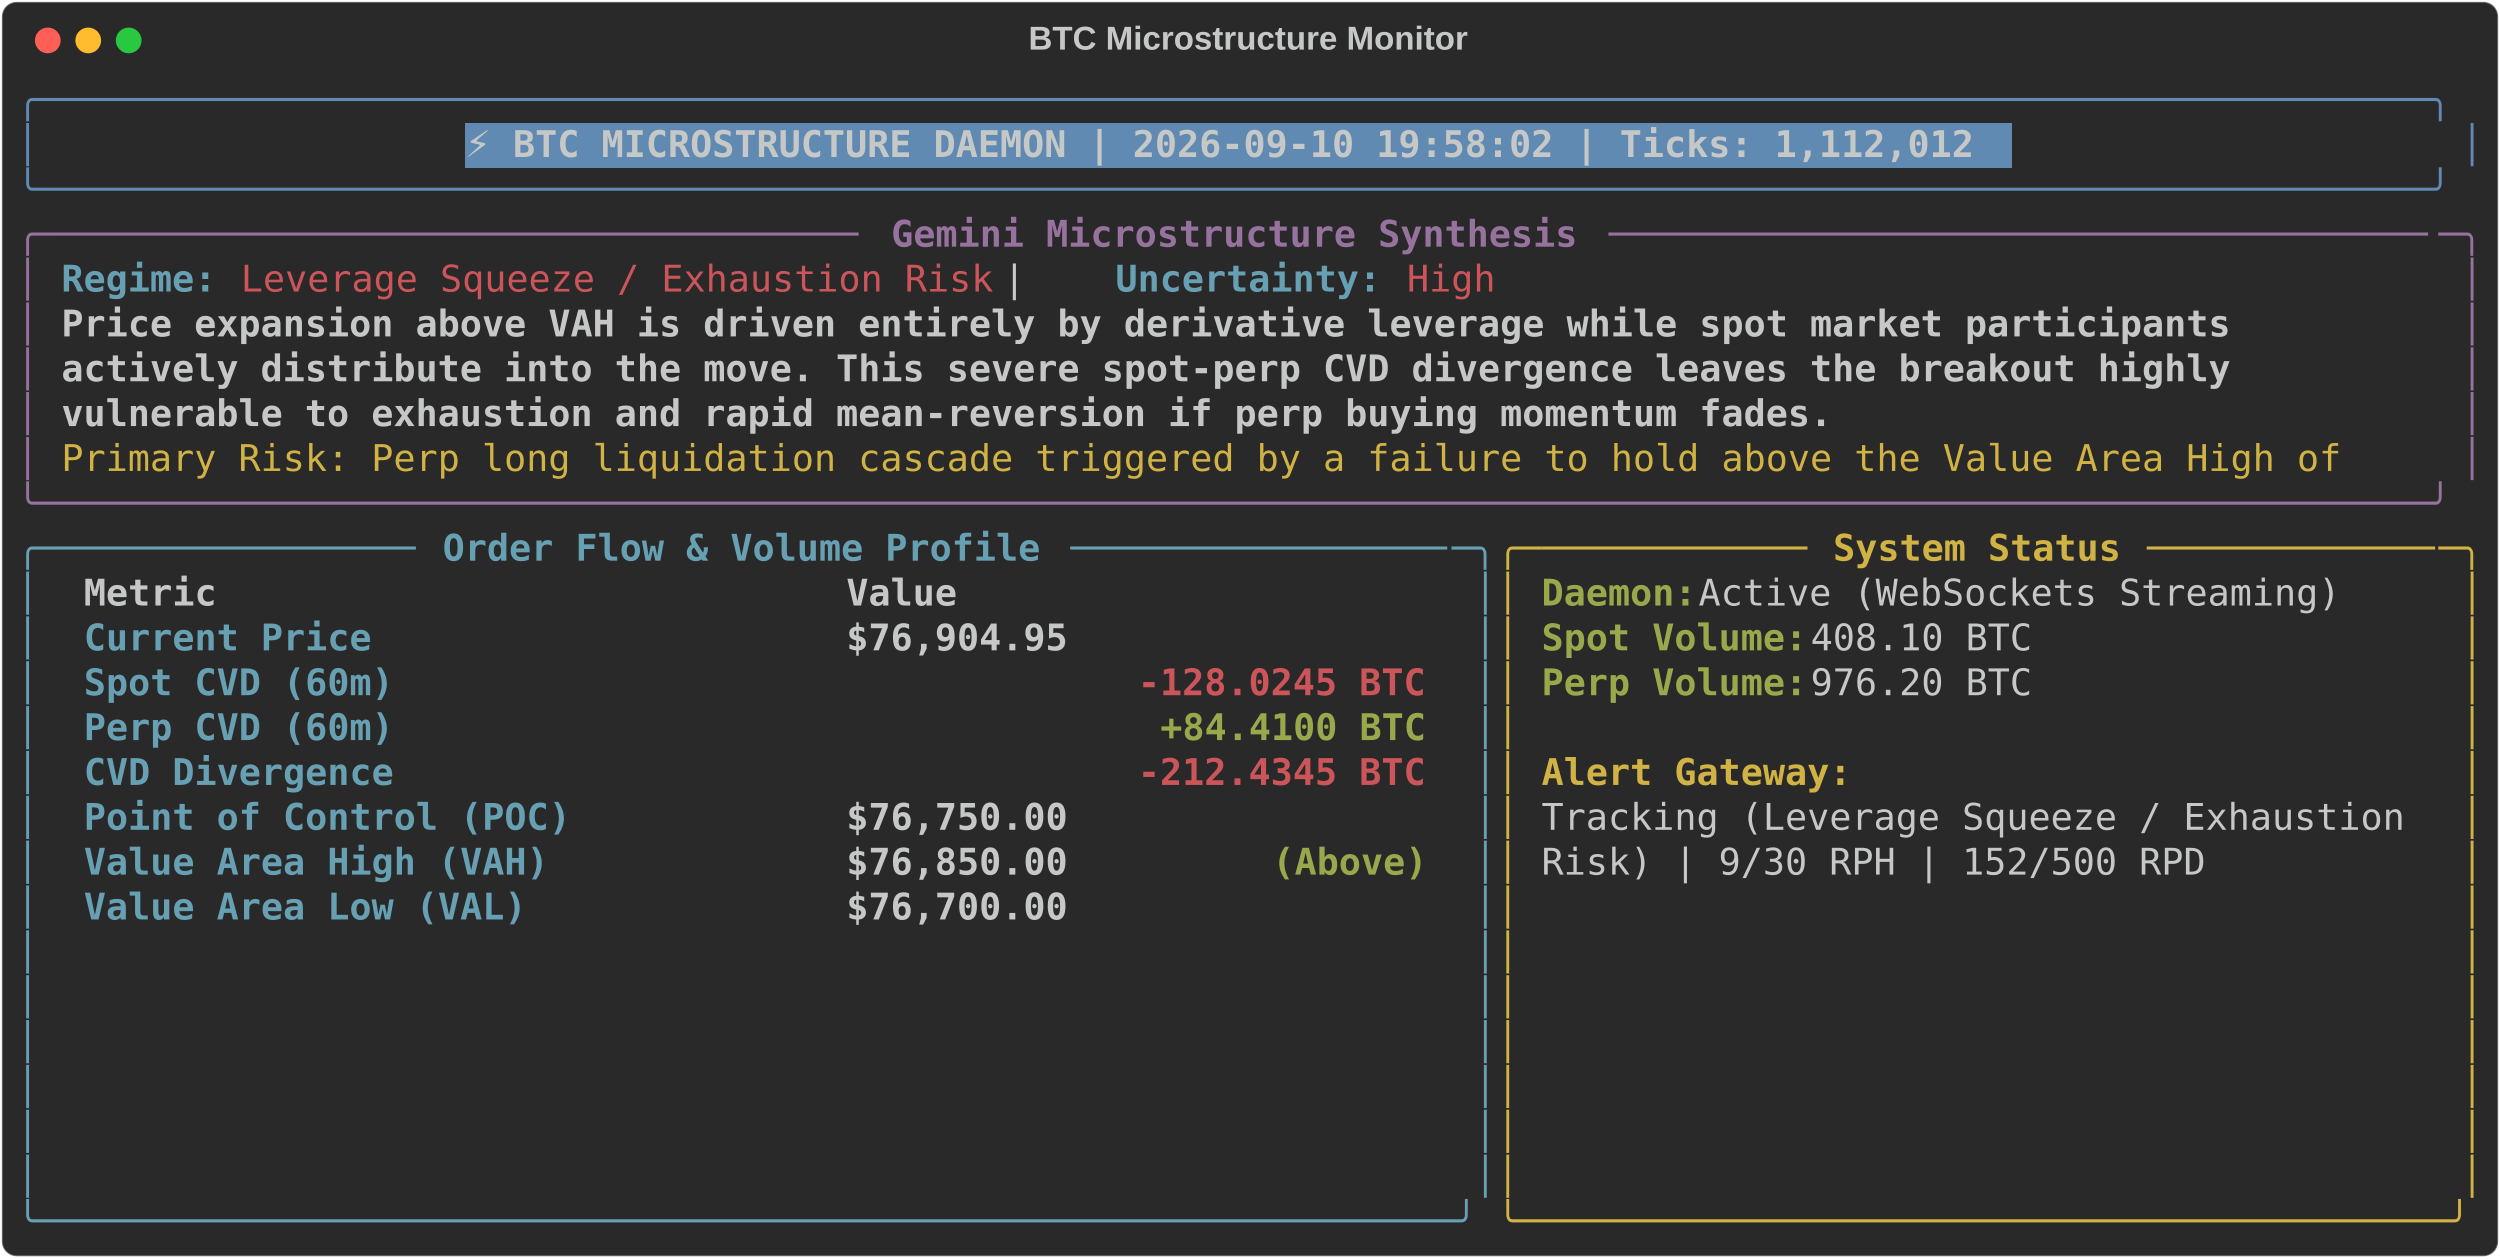
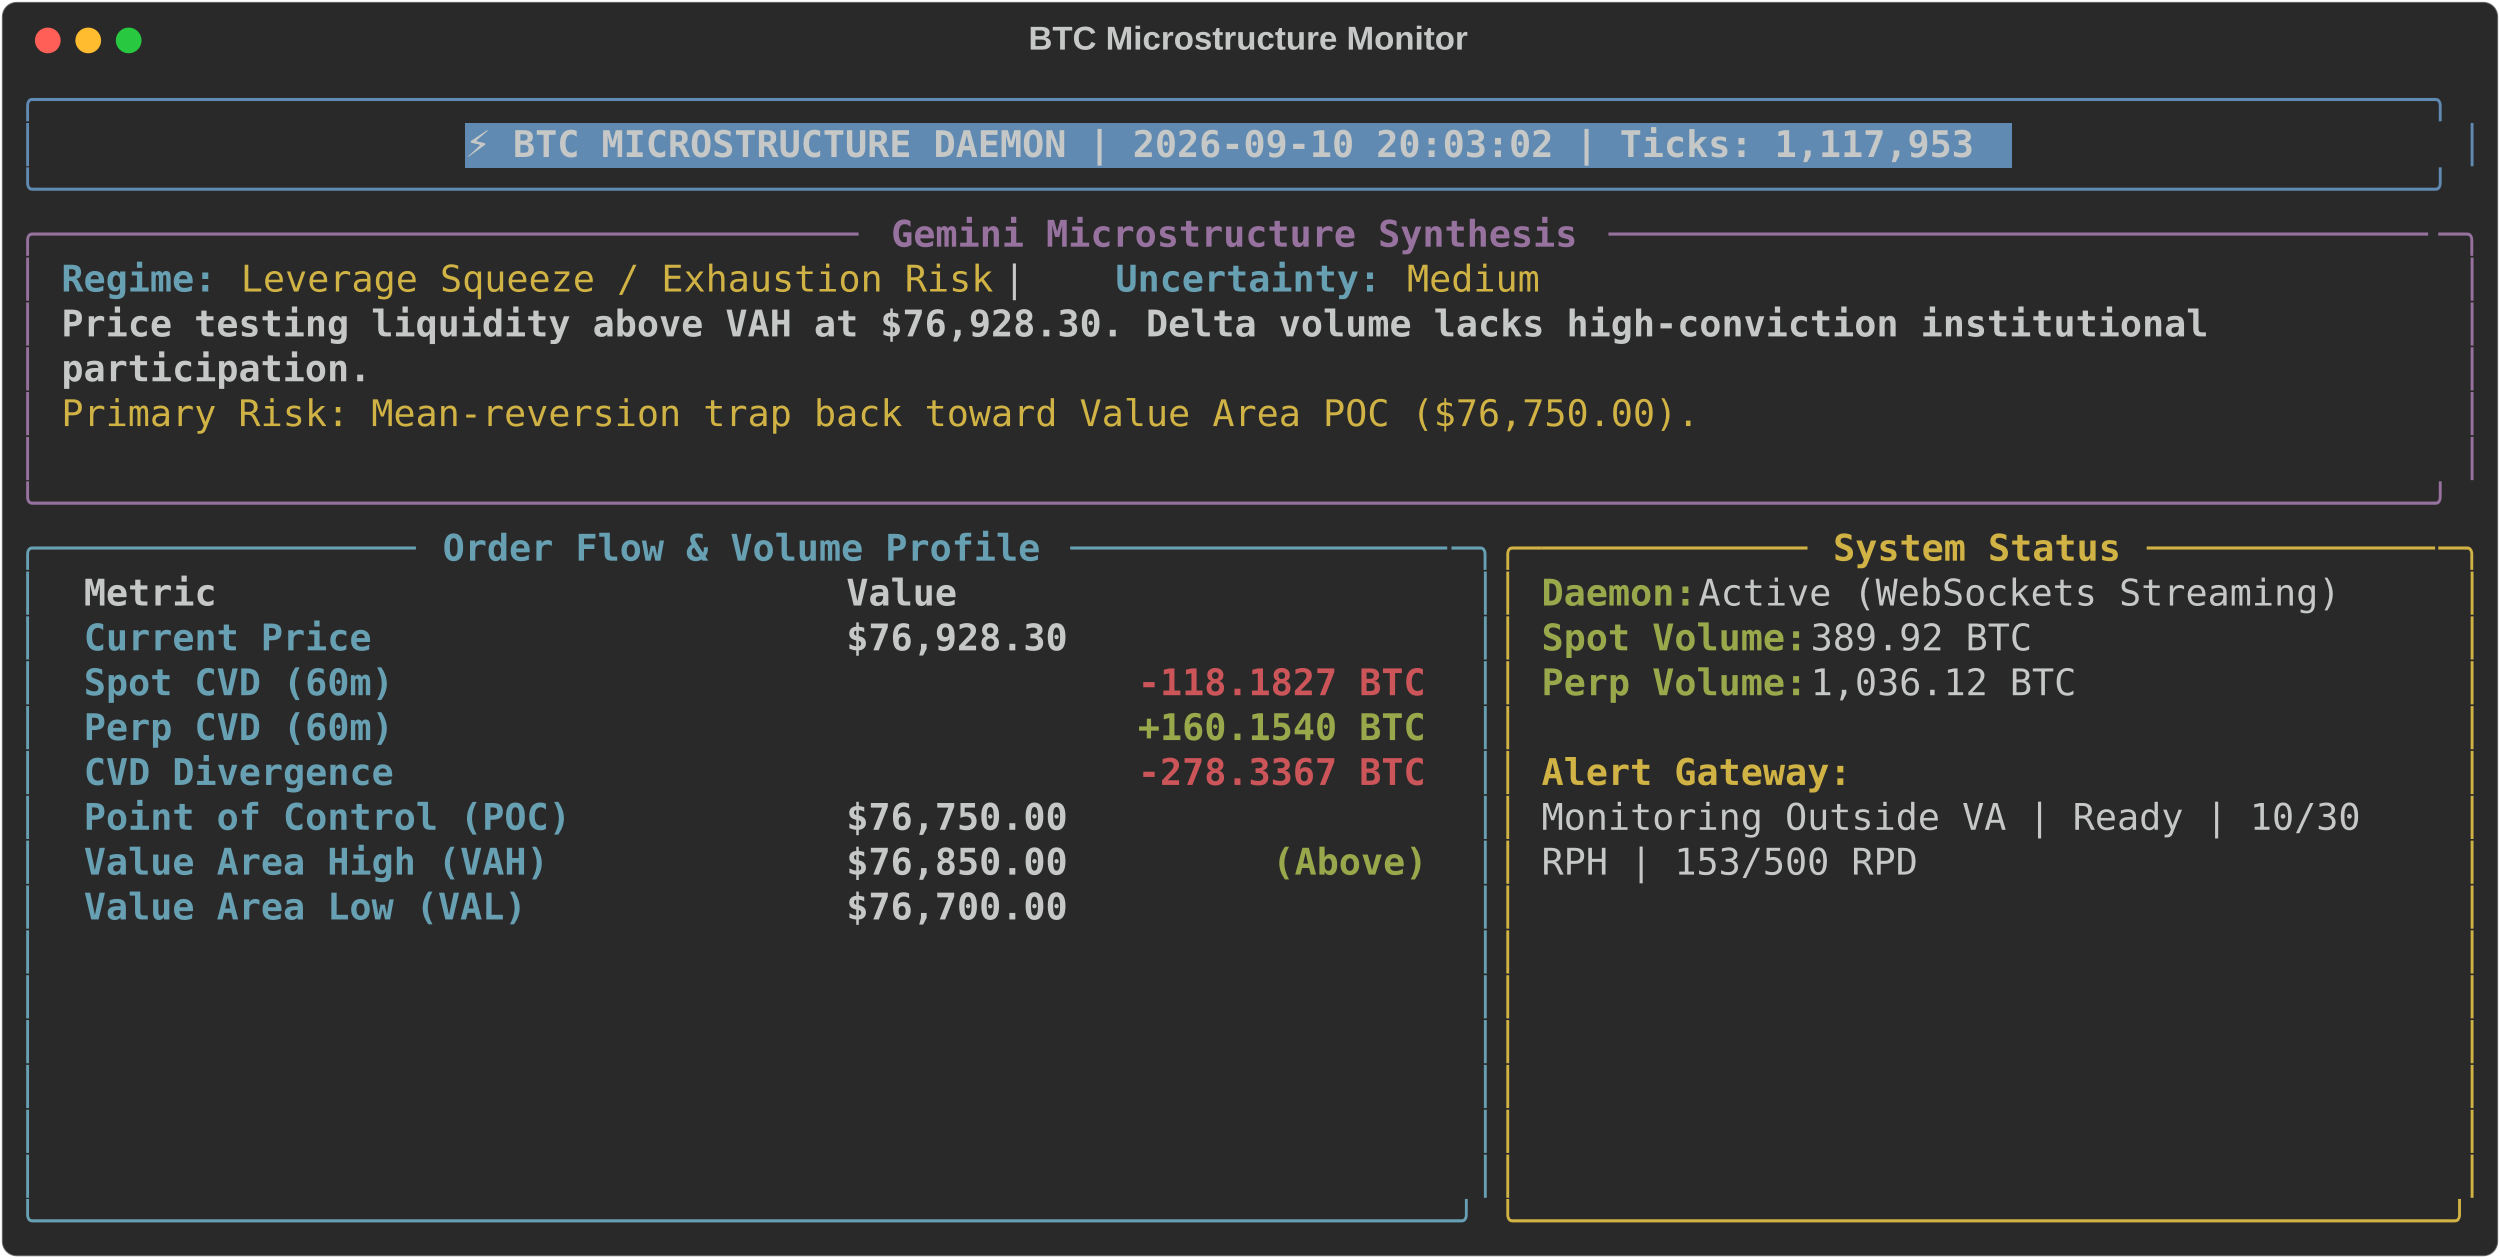
<svg xmlns="http://www.w3.org/2000/svg" class="rich-terminal" viewBox="0 0 1360 684.4">
  <style>

    @font-face {
        font-family: "Fira Code";
        src: local("FiraCode-Regular"),
                url("https://cdnjs.cloudflare.com/ajax/libs/firacode/6.2.0/woff2/FiraCode-Regular.woff2") format("woff2"),
                url("https://cdnjs.cloudflare.com/ajax/libs/firacode/6.2.0/woff/FiraCode-Regular.woff") format("woff");
        font-style: normal;
        font-weight: 400;
    }
    @font-face {
        font-family: "Fira Code";
        src: local("FiraCode-Bold"),
                url("https://cdnjs.cloudflare.com/ajax/libs/firacode/6.2.0/woff2/FiraCode-Bold.woff2") format("woff2"),
                url("https://cdnjs.cloudflare.com/ajax/libs/firacode/6.2.0/woff/FiraCode-Bold.woff") format("woff");
        font-style: bold;
        font-weight: 700;
    }

-     .terminal-2228414241-matrix {
+     .terminal-3756695039-matrix {
        font-family: Fira Code, monospace;
        font-size: 20px;
        line-height: 24.4px;
        font-variant-east-asian: full-width;
    }

-     .terminal-2228414241-title {
+     .terminal-3756695039-title {
        font-size: 18px;
        font-weight: bold;
        font-family: arial;
    }

-     .terminal-2228414241-r1 { fill: #608ab1 }
- .terminal-2228414241-r2 { fill: #c5c8c6 }
- .terminal-2228414241-r3 { fill: #c5c8c6;font-weight: bold }
- .terminal-2228414241-r4 { fill: #98729f }
- .terminal-2228414241-r5 { fill: #98729f;font-weight: bold }
- .terminal-2228414241-r6 { fill: #68a0b3;font-weight: bold }
- .terminal-2228414241-r7 { fill: #cc555a }
- .terminal-2228414241-r8 { fill: #d0b344 }
- .terminal-2228414241-r9 { fill: #68a0b3 }
- .terminal-2228414241-r10 { fill: #d0b344;font-weight: bold }
- .terminal-2228414241-r11 { fill: #98a84b;font-weight: bold }
- .terminal-2228414241-r12 { fill: #cc555a;font-weight: bold }
+     .terminal-3756695039-r1 { fill: #608ab1 }
+ .terminal-3756695039-r2 { fill: #c5c8c6 }
+ .terminal-3756695039-r3 { fill: #c5c8c6;font-weight: bold }
+ .terminal-3756695039-r4 { fill: #98729f }
+ .terminal-3756695039-r5 { fill: #98729f;font-weight: bold }
+ .terminal-3756695039-r6 { fill: #68a0b3;font-weight: bold }
+ .terminal-3756695039-r7 { fill: #d0b344 }
+ .terminal-3756695039-r8 { fill: #68a0b3 }
+ .terminal-3756695039-r9 { fill: #d0b344;font-weight: bold }
+ .terminal-3756695039-r10 { fill: #98a84b;font-weight: bold }
+ .terminal-3756695039-r11 { fill: #cc555a;font-weight: bold }
    </style>
  <defs>
-     <clipPath id="terminal-2228414241-clip-terminal">
+     <clipPath id="terminal-3756695039-clip-terminal">
      <rect x="0" y="0" width="1341.0" height="633.4" />
    </clipPath>
-     <clipPath id="terminal-2228414241-line-0">
+     <clipPath id="terminal-3756695039-line-0">
      <rect x="0" y="1.5" width="1342" height="24.65" />
    </clipPath>
-     <clipPath id="terminal-2228414241-line-1">
+     <clipPath id="terminal-3756695039-line-1">
      <rect x="0" y="25.9" width="1342" height="24.65" />
    </clipPath>
-     <clipPath id="terminal-2228414241-line-2">
+     <clipPath id="terminal-3756695039-line-2">
      <rect x="0" y="50.3" width="1342" height="24.65" />
    </clipPath>
-     <clipPath id="terminal-2228414241-line-3">
+     <clipPath id="terminal-3756695039-line-3">
      <rect x="0" y="74.7" width="1342" height="24.65" />
    </clipPath>
-     <clipPath id="terminal-2228414241-line-4">
+     <clipPath id="terminal-3756695039-line-4">
      <rect x="0" y="99.1" width="1342" height="24.65" />
    </clipPath>
-     <clipPath id="terminal-2228414241-line-5">
+     <clipPath id="terminal-3756695039-line-5">
      <rect x="0" y="123.5" width="1342" height="24.65" />
    </clipPath>
-     <clipPath id="terminal-2228414241-line-6">
+     <clipPath id="terminal-3756695039-line-6">
      <rect x="0" y="147.9" width="1342" height="24.65" />
    </clipPath>
-     <clipPath id="terminal-2228414241-line-7">
+     <clipPath id="terminal-3756695039-line-7">
      <rect x="0" y="172.3" width="1342" height="24.65" />
    </clipPath>
-     <clipPath id="terminal-2228414241-line-8">
+     <clipPath id="terminal-3756695039-line-8">
      <rect x="0" y="196.7" width="1342" height="24.65" />
    </clipPath>
-     <clipPath id="terminal-2228414241-line-9">
+     <clipPath id="terminal-3756695039-line-9">
      <rect x="0" y="221.1" width="1342" height="24.65" />
    </clipPath>
-     <clipPath id="terminal-2228414241-line-10">
+     <clipPath id="terminal-3756695039-line-10">
      <rect x="0" y="245.5" width="1342" height="24.65" />
    </clipPath>
-     <clipPath id="terminal-2228414241-line-11">
+     <clipPath id="terminal-3756695039-line-11">
      <rect x="0" y="269.9" width="1342" height="24.65" />
    </clipPath>
-     <clipPath id="terminal-2228414241-line-12">
+     <clipPath id="terminal-3756695039-line-12">
      <rect x="0" y="294.3" width="1342" height="24.65" />
    </clipPath>
-     <clipPath id="terminal-2228414241-line-13">
+     <clipPath id="terminal-3756695039-line-13">
      <rect x="0" y="318.7" width="1342" height="24.65" />
    </clipPath>
-     <clipPath id="terminal-2228414241-line-14">
+     <clipPath id="terminal-3756695039-line-14">
      <rect x="0" y="343.1" width="1342" height="24.65" />
    </clipPath>
-     <clipPath id="terminal-2228414241-line-15">
+     <clipPath id="terminal-3756695039-line-15">
      <rect x="0" y="367.5" width="1342" height="24.65" />
    </clipPath>
-     <clipPath id="terminal-2228414241-line-16">
+     <clipPath id="terminal-3756695039-line-16">
      <rect x="0" y="391.9" width="1342" height="24.65" />
    </clipPath>
-     <clipPath id="terminal-2228414241-line-17">
+     <clipPath id="terminal-3756695039-line-17">
      <rect x="0" y="416.3" width="1342" height="24.65" />
    </clipPath>
-     <clipPath id="terminal-2228414241-line-18">
+     <clipPath id="terminal-3756695039-line-18">
      <rect x="0" y="440.7" width="1342" height="24.65" />
    </clipPath>
-     <clipPath id="terminal-2228414241-line-19">
+     <clipPath id="terminal-3756695039-line-19">
      <rect x="0" y="465.1" width="1342" height="24.65" />
    </clipPath>
-     <clipPath id="terminal-2228414241-line-20">
+     <clipPath id="terminal-3756695039-line-20">
      <rect x="0" y="489.5" width="1342" height="24.65" />
    </clipPath>
-     <clipPath id="terminal-2228414241-line-21">
+     <clipPath id="terminal-3756695039-line-21">
      <rect x="0" y="513.9" width="1342" height="24.65" />
    </clipPath>
-     <clipPath id="terminal-2228414241-line-22">
+     <clipPath id="terminal-3756695039-line-22">
      <rect x="0" y="538.3" width="1342" height="24.65" />
    </clipPath>
-     <clipPath id="terminal-2228414241-line-23">
+     <clipPath id="terminal-3756695039-line-23">
      <rect x="0" y="562.7" width="1342" height="24.65" />
    </clipPath>
-     <clipPath id="terminal-2228414241-line-24">
+     <clipPath id="terminal-3756695039-line-24">
      <rect x="0" y="587.1" width="1342" height="24.65" />
    </clipPath>
  </defs>
  <rect fill="#292929" stroke="rgba(255,255,255,0.35)" stroke-width="1" x="1" y="1" width="1358" height="682.4" rx="8" />
-   <text class="terminal-2228414241-title" fill="#c5c8c6" text-anchor="middle" x="679" y="27">BTC Microstructure Monitor</text>
+   <text class="terminal-3756695039-title" fill="#c5c8c6" text-anchor="middle" x="679" y="27">BTC Microstructure Monitor</text>
  <g transform="translate(26,22)">
    <circle cx="0" cy="0" r="7" fill="#ff5f57" />
    <circle cx="22" cy="0" r="7" fill="#febc2e" />
    <circle cx="44" cy="0" r="7" fill="#28c840" />
  </g>
-   <g transform="translate(9, 41)" clip-path="url(#terminal-2228414241-clip-terminal)">
+   <g transform="translate(9, 41)" clip-path="url(#terminal-3756695039-clip-terminal)">
    <rect fill="#608ab1" x="244" y="25.9" width="841.8" height="24.65" shape-rendering="crispEdges" />
-     <g class="terminal-2228414241-matrix">
-       <text class="terminal-2228414241-r1" x="0" y="20" textLength="1342" clip-path="url(#terminal-2228414241-line-0)">╭────────────────────────────────────────────────────────────────────────────────────────────────────────────╮</text>
-       <text class="terminal-2228414241-r2" x="1342" y="20" textLength="12.2" clip-path="url(#terminal-2228414241-line-0)">
- </text>
-       <text class="terminal-2228414241-r1" x="0" y="44.4" textLength="12.2" clip-path="url(#terminal-2228414241-line-1)">│</text>
-       <text class="terminal-2228414241-r3" x="244" y="44.4" textLength="829.6" clip-path="url(#terminal-2228414241-line-1)">⚡ BTC MICROSTRUCTURE DAEMON | 2026-09-10 19:58:02 | Ticks: 1,112,012</text>
-       <text class="terminal-2228414241-r1" x="1329.8" y="44.4" textLength="12.2" clip-path="url(#terminal-2228414241-line-1)">│</text>
-       <text class="terminal-2228414241-r2" x="1342" y="44.4" textLength="12.2" clip-path="url(#terminal-2228414241-line-1)">
- </text>
-       <text class="terminal-2228414241-r1" x="0" y="68.8" textLength="1342" clip-path="url(#terminal-2228414241-line-2)">╰────────────────────────────────────────────────────────────────────────────────────────────────────────────╯</text>
-       <text class="terminal-2228414241-r2" x="1342" y="68.8" textLength="12.2" clip-path="url(#terminal-2228414241-line-2)">
- </text>
-       <text class="terminal-2228414241-r4" x="0" y="93.2" textLength="24.4" clip-path="url(#terminal-2228414241-line-3)">╭─</text>
-       <text class="terminal-2228414241-r4" x="24.4" y="93.2" textLength="439.2" clip-path="url(#terminal-2228414241-line-3)">────────────────────────────────────</text>
-       <text class="terminal-2228414241-r5" x="475.8" y="93.2" textLength="378.2" clip-path="url(#terminal-2228414241-line-3)">Gemini Microstructure Synthesis</text>
-       <text class="terminal-2228414241-r4" x="866.2" y="93.2" textLength="451.4" clip-path="url(#terminal-2228414241-line-3)">─────────────────────────────────────</text>
-       <text class="terminal-2228414241-r4" x="1317.6" y="93.2" textLength="24.4" clip-path="url(#terminal-2228414241-line-3)">─╮</text>
-       <text class="terminal-2228414241-r2" x="1342" y="93.2" textLength="12.2" clip-path="url(#terminal-2228414241-line-3)">
- </text>
-       <text class="terminal-2228414241-r4" x="0" y="117.6" textLength="12.2" clip-path="url(#terminal-2228414241-line-4)">│</text>
-       <text class="terminal-2228414241-r6" x="24.4" y="117.6" textLength="85.4" clip-path="url(#terminal-2228414241-line-4)">Regime:</text>
-       <text class="terminal-2228414241-r7" x="122" y="117.6" textLength="414.8" clip-path="url(#terminal-2228414241-line-4)">Leverage Squeeze / Exhaustion Risk</text>
-       <text class="terminal-2228414241-r2" x="536.8" y="117.6" textLength="61" clip-path="url(#terminal-2228414241-line-4)">  |  </text>
-       <text class="terminal-2228414241-r6" x="597.8" y="117.6" textLength="146.4" clip-path="url(#terminal-2228414241-line-4)">Uncertainty:</text>
-       <text class="terminal-2228414241-r7" x="756.4" y="117.6" textLength="48.8" clip-path="url(#terminal-2228414241-line-4)">High</text>
-       <text class="terminal-2228414241-r4" x="1329.8" y="117.6" textLength="12.2" clip-path="url(#terminal-2228414241-line-4)">│</text>
-       <text class="terminal-2228414241-r2" x="1342" y="117.6" textLength="12.2" clip-path="url(#terminal-2228414241-line-4)">
- </text>
-       <text class="terminal-2228414241-r4" x="0" y="142" textLength="12.2" clip-path="url(#terminal-2228414241-line-5)">│</text>
-       <text class="terminal-2228414241-r3" x="24.4" y="142" textLength="1207.8" clip-path="url(#terminal-2228414241-line-5)">Price expansion above VAH is driven entirely by derivative leverage while spot market participants </text>
-       <text class="terminal-2228414241-r4" x="1329.8" y="142" textLength="12.2" clip-path="url(#terminal-2228414241-line-5)">│</text>
-       <text class="terminal-2228414241-r2" x="1342" y="142" textLength="12.2" clip-path="url(#terminal-2228414241-line-5)">
- </text>
-       <text class="terminal-2228414241-r4" x="0" y="166.4" textLength="12.2" clip-path="url(#terminal-2228414241-line-6)">│</text>
-       <text class="terminal-2228414241-r3" x="24.4" y="166.4" textLength="1207.8" clip-path="url(#terminal-2228414241-line-6)">actively distribute into the move. This severe spot-perp CVD divergence leaves the breakout highly </text>
-       <text class="terminal-2228414241-r4" x="1329.8" y="166.4" textLength="12.2" clip-path="url(#terminal-2228414241-line-6)">│</text>
-       <text class="terminal-2228414241-r2" x="1342" y="166.4" textLength="12.2" clip-path="url(#terminal-2228414241-line-6)">
- </text>
-       <text class="terminal-2228414241-r4" x="0" y="190.8" textLength="12.2" clip-path="url(#terminal-2228414241-line-7)">│</text>
-       <text class="terminal-2228414241-r3" x="24.4" y="190.8" textLength="976" clip-path="url(#terminal-2228414241-line-7)">vulnerable to exhaustion and rapid mean-reversion if perp buying momentum fades.</text>
-       <text class="terminal-2228414241-r4" x="1329.8" y="190.8" textLength="12.2" clip-path="url(#terminal-2228414241-line-7)">│</text>
-       <text class="terminal-2228414241-r2" x="1342" y="190.8" textLength="12.2" clip-path="url(#terminal-2228414241-line-7)">
- </text>
-       <text class="terminal-2228414241-r4" x="0" y="215.2" textLength="12.2" clip-path="url(#terminal-2228414241-line-8)">│</text>
-       <text class="terminal-2228414241-r8" x="24.4" y="215.2" textLength="1268.8" clip-path="url(#terminal-2228414241-line-8)">Primary Risk: Perp long liquidation cascade triggered by a failure to hold above the Value Area High of </text>
-       <text class="terminal-2228414241-r4" x="1329.8" y="215.2" textLength="12.2" clip-path="url(#terminal-2228414241-line-8)">│</text>
-       <text class="terminal-2228414241-r2" x="1342" y="215.2" textLength="12.2" clip-path="url(#terminal-2228414241-line-8)">
- </text>
-       <text class="terminal-2228414241-r4" x="0" y="239.6" textLength="1342" clip-path="url(#terminal-2228414241-line-9)">╰────────────────────────────────────────────────────────────────────────────────────────────────────────────╯</text>
-       <text class="terminal-2228414241-r2" x="1342" y="239.6" textLength="12.2" clip-path="url(#terminal-2228414241-line-9)">
- </text>
-       <text class="terminal-2228414241-r9" x="0" y="264" textLength="24.4" clip-path="url(#terminal-2228414241-line-10)">╭─</text>
-       <text class="terminal-2228414241-r9" x="24.4" y="264" textLength="195.2" clip-path="url(#terminal-2228414241-line-10)">────────────────</text>
-       <text class="terminal-2228414241-r6" x="231.8" y="264" textLength="329.4" clip-path="url(#terminal-2228414241-line-10)">Order Flow &amp; Volume Profile</text>
-       <text class="terminal-2228414241-r9" x="573.4" y="264" textLength="207.4" clip-path="url(#terminal-2228414241-line-10)">─────────────────</text>
-       <text class="terminal-2228414241-r9" x="780.8" y="264" textLength="24.4" clip-path="url(#terminal-2228414241-line-10)">─╮</text>
-       <text class="terminal-2228414241-r8" x="805.2" y="264" textLength="24.4" clip-path="url(#terminal-2228414241-line-10)">╭─</text>
-       <text class="terminal-2228414241-r8" x="829.6" y="264" textLength="146.4" clip-path="url(#terminal-2228414241-line-10)">────────────</text>
-       <text class="terminal-2228414241-r10" x="988.2" y="264" textLength="158.6" clip-path="url(#terminal-2228414241-line-10)">System Status</text>
-       <text class="terminal-2228414241-r8" x="1159" y="264" textLength="158.6" clip-path="url(#terminal-2228414241-line-10)">─────────────</text>
-       <text class="terminal-2228414241-r8" x="1317.6" y="264" textLength="24.4" clip-path="url(#terminal-2228414241-line-10)">─╮</text>
-       <text class="terminal-2228414241-r2" x="1342" y="264" textLength="12.2" clip-path="url(#terminal-2228414241-line-10)">
- </text>
-       <text class="terminal-2228414241-r9" x="0" y="288.4" textLength="12.2" clip-path="url(#terminal-2228414241-line-11)">│</text>
-       <text class="terminal-2228414241-r3" x="36.6" y="288.4" textLength="390.4" clip-path="url(#terminal-2228414241-line-11)">Metric                          </text>
-       <text class="terminal-2228414241-r3" x="451.4" y="288.4" textLength="317.2" clip-path="url(#terminal-2228414241-line-11)">                     Value</text>
-       <text class="terminal-2228414241-r9" x="793" y="288.4" textLength="12.2" clip-path="url(#terminal-2228414241-line-11)">│</text>
-       <text class="terminal-2228414241-r8" x="805.2" y="288.4" textLength="12.2" clip-path="url(#terminal-2228414241-line-11)">│</text>
-       <text class="terminal-2228414241-r11" x="829.6" y="288.4" textLength="85.4" clip-path="url(#terminal-2228414241-line-11)">Daemon:</text>
-       <text class="terminal-2228414241-r2" x="915" y="288.4" textLength="366" clip-path="url(#terminal-2228414241-line-11)"> Active (WebSockets Streaming)</text>
-       <text class="terminal-2228414241-r8" x="1329.8" y="288.4" textLength="12.2" clip-path="url(#terminal-2228414241-line-11)">│</text>
-       <text class="terminal-2228414241-r2" x="1342" y="288.4" textLength="12.2" clip-path="url(#terminal-2228414241-line-11)">
- </text>
-       <text class="terminal-2228414241-r9" x="0" y="312.8" textLength="12.2" clip-path="url(#terminal-2228414241-line-12)">│</text>
-       <text class="terminal-2228414241-r6" x="36.6" y="312.8" textLength="390.4" clip-path="url(#terminal-2228414241-line-12)">Current Price                   </text>
-       <text class="terminal-2228414241-r3" x="451.4" y="312.8" textLength="317.2" clip-path="url(#terminal-2228414241-line-12)">                $76,904.95</text>
-       <text class="terminal-2228414241-r9" x="793" y="312.8" textLength="12.2" clip-path="url(#terminal-2228414241-line-12)">│</text>
-       <text class="terminal-2228414241-r8" x="805.2" y="312.8" textLength="12.2" clip-path="url(#terminal-2228414241-line-12)">│</text>
-       <text class="terminal-2228414241-r11" x="829.6" y="312.8" textLength="146.4" clip-path="url(#terminal-2228414241-line-12)">Spot Volume:</text>
-       <text class="terminal-2228414241-r2" x="976" y="312.8" textLength="134.2" clip-path="url(#terminal-2228414241-line-12)"> 408.10 BTC</text>
-       <text class="terminal-2228414241-r8" x="1329.8" y="312.8" textLength="12.2" clip-path="url(#terminal-2228414241-line-12)">│</text>
-       <text class="terminal-2228414241-r2" x="1342" y="312.8" textLength="12.2" clip-path="url(#terminal-2228414241-line-12)">
- </text>
-       <text class="terminal-2228414241-r9" x="0" y="337.2" textLength="12.2" clip-path="url(#terminal-2228414241-line-13)">│</text>
-       <text class="terminal-2228414241-r6" x="36.6" y="337.2" textLength="390.4" clip-path="url(#terminal-2228414241-line-13)">Spot CVD (60m)                  </text>
-       <text class="terminal-2228414241-r12" x="610" y="337.2" textLength="158.6" clip-path="url(#terminal-2228414241-line-13)">-128.0245 BTC</text>
-       <text class="terminal-2228414241-r9" x="793" y="337.2" textLength="12.2" clip-path="url(#terminal-2228414241-line-13)">│</text>
-       <text class="terminal-2228414241-r8" x="805.2" y="337.2" textLength="12.2" clip-path="url(#terminal-2228414241-line-13)">│</text>
-       <text class="terminal-2228414241-r11" x="829.6" y="337.2" textLength="146.4" clip-path="url(#terminal-2228414241-line-13)">Perp Volume:</text>
-       <text class="terminal-2228414241-r2" x="976" y="337.2" textLength="134.2" clip-path="url(#terminal-2228414241-line-13)"> 976.20 BTC</text>
-       <text class="terminal-2228414241-r8" x="1329.8" y="337.2" textLength="12.2" clip-path="url(#terminal-2228414241-line-13)">│</text>
-       <text class="terminal-2228414241-r2" x="1342" y="337.2" textLength="12.2" clip-path="url(#terminal-2228414241-line-13)">
- </text>
-       <text class="terminal-2228414241-r9" x="0" y="361.6" textLength="12.2" clip-path="url(#terminal-2228414241-line-14)">│</text>
-       <text class="terminal-2228414241-r6" x="36.6" y="361.6" textLength="390.4" clip-path="url(#terminal-2228414241-line-14)">Perp CVD (60m)                  </text>
-       <text class="terminal-2228414241-r11" x="622.2" y="361.6" textLength="146.4" clip-path="url(#terminal-2228414241-line-14)">+84.4100 BTC</text>
-       <text class="terminal-2228414241-r9" x="793" y="361.6" textLength="12.2" clip-path="url(#terminal-2228414241-line-14)">│</text>
-       <text class="terminal-2228414241-r8" x="805.2" y="361.6" textLength="12.2" clip-path="url(#terminal-2228414241-line-14)">│</text>
-       <text class="terminal-2228414241-r8" x="1329.8" y="361.6" textLength="12.2" clip-path="url(#terminal-2228414241-line-14)">│</text>
-       <text class="terminal-2228414241-r2" x="1342" y="361.6" textLength="12.2" clip-path="url(#terminal-2228414241-line-14)">
- </text>
-       <text class="terminal-2228414241-r9" x="0" y="386" textLength="12.2" clip-path="url(#terminal-2228414241-line-15)">│</text>
-       <text class="terminal-2228414241-r6" x="36.6" y="386" textLength="390.4" clip-path="url(#terminal-2228414241-line-15)">CVD Divergence                  </text>
-       <text class="terminal-2228414241-r12" x="610" y="386" textLength="158.6" clip-path="url(#terminal-2228414241-line-15)">-212.4345 BTC</text>
-       <text class="terminal-2228414241-r9" x="793" y="386" textLength="12.2" clip-path="url(#terminal-2228414241-line-15)">│</text>
-       <text class="terminal-2228414241-r8" x="805.2" y="386" textLength="12.2" clip-path="url(#terminal-2228414241-line-15)">│</text>
-       <text class="terminal-2228414241-r10" x="829.6" y="386" textLength="170.8" clip-path="url(#terminal-2228414241-line-15)">Alert Gateway:</text>
-       <text class="terminal-2228414241-r8" x="1329.8" y="386" textLength="12.2" clip-path="url(#terminal-2228414241-line-15)">│</text>
-       <text class="terminal-2228414241-r2" x="1342" y="386" textLength="12.2" clip-path="url(#terminal-2228414241-line-15)">
- </text>
-       <text class="terminal-2228414241-r9" x="0" y="410.4" textLength="12.2" clip-path="url(#terminal-2228414241-line-16)">│</text>
-       <text class="terminal-2228414241-r6" x="36.6" y="410.4" textLength="390.4" clip-path="url(#terminal-2228414241-line-16)">Point of Control (POC)          </text>
-       <text class="terminal-2228414241-r3" x="451.4" y="410.4" textLength="317.2" clip-path="url(#terminal-2228414241-line-16)">                $76,750.00</text>
-       <text class="terminal-2228414241-r9" x="793" y="410.4" textLength="12.2" clip-path="url(#terminal-2228414241-line-16)">│</text>
-       <text class="terminal-2228414241-r8" x="805.2" y="410.4" textLength="12.2" clip-path="url(#terminal-2228414241-line-16)">│</text>
-       <text class="terminal-2228414241-r2" x="829.6" y="410.4" textLength="488" clip-path="url(#terminal-2228414241-line-16)">Tracking (Leverage Squeeze / Exhaustion </text>
-       <text class="terminal-2228414241-r8" x="1329.8" y="410.4" textLength="12.2" clip-path="url(#terminal-2228414241-line-16)">│</text>
-       <text class="terminal-2228414241-r2" x="1342" y="410.4" textLength="12.2" clip-path="url(#terminal-2228414241-line-16)">
- </text>
-       <text class="terminal-2228414241-r9" x="0" y="434.8" textLength="12.2" clip-path="url(#terminal-2228414241-line-17)">│</text>
-       <text class="terminal-2228414241-r6" x="36.6" y="434.8" textLength="390.4" clip-path="url(#terminal-2228414241-line-17)">Value Area High (VAH)           </text>
-       <text class="terminal-2228414241-r3" x="451.4" y="434.8" textLength="231.8" clip-path="url(#terminal-2228414241-line-17)">        $76,850.00 </text>
-       <text class="terminal-2228414241-r11" x="683.2" y="434.8" textLength="85.4" clip-path="url(#terminal-2228414241-line-17)">(Above)</text>
-       <text class="terminal-2228414241-r9" x="793" y="434.8" textLength="12.2" clip-path="url(#terminal-2228414241-line-17)">│</text>
-       <text class="terminal-2228414241-r8" x="805.2" y="434.8" textLength="12.2" clip-path="url(#terminal-2228414241-line-17)">│</text>
-       <text class="terminal-2228414241-r2" x="829.6" y="434.8" textLength="366" clip-path="url(#terminal-2228414241-line-17)">Risk) | 9/30 RPH | 152/500 RPD</text>
-       <text class="terminal-2228414241-r8" x="1329.8" y="434.8" textLength="12.2" clip-path="url(#terminal-2228414241-line-17)">│</text>
-       <text class="terminal-2228414241-r2" x="1342" y="434.8" textLength="12.2" clip-path="url(#terminal-2228414241-line-17)">
- </text>
-       <text class="terminal-2228414241-r9" x="0" y="459.2" textLength="12.2" clip-path="url(#terminal-2228414241-line-18)">│</text>
-       <text class="terminal-2228414241-r6" x="36.6" y="459.2" textLength="390.4" clip-path="url(#terminal-2228414241-line-18)">Value Area Low (VAL)            </text>
-       <text class="terminal-2228414241-r3" x="451.4" y="459.2" textLength="317.2" clip-path="url(#terminal-2228414241-line-18)">                $76,700.00</text>
-       <text class="terminal-2228414241-r9" x="793" y="459.2" textLength="12.2" clip-path="url(#terminal-2228414241-line-18)">│</text>
-       <text class="terminal-2228414241-r8" x="805.2" y="459.2" textLength="12.2" clip-path="url(#terminal-2228414241-line-18)">│</text>
-       <text class="terminal-2228414241-r8" x="1329.8" y="459.2" textLength="12.2" clip-path="url(#terminal-2228414241-line-18)">│</text>
-       <text class="terminal-2228414241-r2" x="1342" y="459.2" textLength="12.2" clip-path="url(#terminal-2228414241-line-18)">
- </text>
-       <text class="terminal-2228414241-r9" x="0" y="483.6" textLength="12.2" clip-path="url(#terminal-2228414241-line-19)">│</text>
-       <text class="terminal-2228414241-r9" x="793" y="483.6" textLength="12.2" clip-path="url(#terminal-2228414241-line-19)">│</text>
-       <text class="terminal-2228414241-r8" x="805.2" y="483.6" textLength="12.2" clip-path="url(#terminal-2228414241-line-19)">│</text>
-       <text class="terminal-2228414241-r8" x="1329.8" y="483.6" textLength="12.2" clip-path="url(#terminal-2228414241-line-19)">│</text>
-       <text class="terminal-2228414241-r2" x="1342" y="483.6" textLength="12.2" clip-path="url(#terminal-2228414241-line-19)">
- </text>
-       <text class="terminal-2228414241-r9" x="0" y="508" textLength="12.2" clip-path="url(#terminal-2228414241-line-20)">│</text>
-       <text class="terminal-2228414241-r9" x="793" y="508" textLength="12.2" clip-path="url(#terminal-2228414241-line-20)">│</text>
-       <text class="terminal-2228414241-r8" x="805.2" y="508" textLength="12.2" clip-path="url(#terminal-2228414241-line-20)">│</text>
-       <text class="terminal-2228414241-r8" x="1329.8" y="508" textLength="12.2" clip-path="url(#terminal-2228414241-line-20)">│</text>
-       <text class="terminal-2228414241-r2" x="1342" y="508" textLength="12.2" clip-path="url(#terminal-2228414241-line-20)">
- </text>
-       <text class="terminal-2228414241-r9" x="0" y="532.4" textLength="12.2" clip-path="url(#terminal-2228414241-line-21)">│</text>
-       <text class="terminal-2228414241-r9" x="793" y="532.4" textLength="12.2" clip-path="url(#terminal-2228414241-line-21)">│</text>
-       <text class="terminal-2228414241-r8" x="805.2" y="532.4" textLength="12.2" clip-path="url(#terminal-2228414241-line-21)">│</text>
-       <text class="terminal-2228414241-r8" x="1329.8" y="532.4" textLength="12.2" clip-path="url(#terminal-2228414241-line-21)">│</text>
-       <text class="terminal-2228414241-r2" x="1342" y="532.4" textLength="12.2" clip-path="url(#terminal-2228414241-line-21)">
- </text>
-       <text class="terminal-2228414241-r9" x="0" y="556.8" textLength="12.2" clip-path="url(#terminal-2228414241-line-22)">│</text>
-       <text class="terminal-2228414241-r9" x="793" y="556.8" textLength="12.2" clip-path="url(#terminal-2228414241-line-22)">│</text>
-       <text class="terminal-2228414241-r8" x="805.2" y="556.8" textLength="12.2" clip-path="url(#terminal-2228414241-line-22)">│</text>
-       <text class="terminal-2228414241-r8" x="1329.8" y="556.8" textLength="12.2" clip-path="url(#terminal-2228414241-line-22)">│</text>
-       <text class="terminal-2228414241-r2" x="1342" y="556.8" textLength="12.2" clip-path="url(#terminal-2228414241-line-22)">
- </text>
-       <text class="terminal-2228414241-r9" x="0" y="581.2" textLength="12.2" clip-path="url(#terminal-2228414241-line-23)">│</text>
-       <text class="terminal-2228414241-r9" x="793" y="581.2" textLength="12.2" clip-path="url(#terminal-2228414241-line-23)">│</text>
-       <text class="terminal-2228414241-r8" x="805.2" y="581.2" textLength="12.2" clip-path="url(#terminal-2228414241-line-23)">│</text>
-       <text class="terminal-2228414241-r8" x="1329.8" y="581.2" textLength="12.2" clip-path="url(#terminal-2228414241-line-23)">│</text>
-       <text class="terminal-2228414241-r2" x="1342" y="581.2" textLength="12.2" clip-path="url(#terminal-2228414241-line-23)">
- </text>
-       <text class="terminal-2228414241-r9" x="0" y="605.6" textLength="12.2" clip-path="url(#terminal-2228414241-line-24)">│</text>
-       <text class="terminal-2228414241-r9" x="793" y="605.6" textLength="12.2" clip-path="url(#terminal-2228414241-line-24)">│</text>
-       <text class="terminal-2228414241-r8" x="805.2" y="605.6" textLength="12.2" clip-path="url(#terminal-2228414241-line-24)">│</text>
-       <text class="terminal-2228414241-r8" x="1329.8" y="605.6" textLength="12.2" clip-path="url(#terminal-2228414241-line-24)">│</text>
-       <text class="terminal-2228414241-r2" x="1342" y="605.6" textLength="12.2" clip-path="url(#terminal-2228414241-line-24)">
- </text>
-       <text class="terminal-2228414241-r9" x="0" y="630" textLength="805.2" clip-path="url(#terminal-2228414241-line-25)">╰────────────────────────────────────────────────────────────────╯</text>
-       <text class="terminal-2228414241-r8" x="805.2" y="630" textLength="536.8" clip-path="url(#terminal-2228414241-line-25)">╰──────────────────────────────────────────╯</text>
-       <text class="terminal-2228414241-r2" x="1342" y="630" textLength="12.2" clip-path="url(#terminal-2228414241-line-25)">
+     <g class="terminal-3756695039-matrix">
+       <text class="terminal-3756695039-r1" x="0" y="20" textLength="1342" clip-path="url(#terminal-3756695039-line-0)">╭────────────────────────────────────────────────────────────────────────────────────────────────────────────╮</text>
+       <text class="terminal-3756695039-r2" x="1342" y="20" textLength="12.2" clip-path="url(#terminal-3756695039-line-0)">
+ </text>
+       <text class="terminal-3756695039-r1" x="0" y="44.4" textLength="12.2" clip-path="url(#terminal-3756695039-line-1)">│</text>
+       <text class="terminal-3756695039-r3" x="244" y="44.4" textLength="829.6" clip-path="url(#terminal-3756695039-line-1)">⚡ BTC MICROSTRUCTURE DAEMON | 2026-09-10 20:03:02 | Ticks: 1,117,953</text>
+       <text class="terminal-3756695039-r1" x="1329.8" y="44.4" textLength="12.2" clip-path="url(#terminal-3756695039-line-1)">│</text>
+       <text class="terminal-3756695039-r2" x="1342" y="44.4" textLength="12.2" clip-path="url(#terminal-3756695039-line-1)">
+ </text>
+       <text class="terminal-3756695039-r1" x="0" y="68.8" textLength="1342" clip-path="url(#terminal-3756695039-line-2)">╰────────────────────────────────────────────────────────────────────────────────────────────────────────────╯</text>
+       <text class="terminal-3756695039-r2" x="1342" y="68.8" textLength="12.2" clip-path="url(#terminal-3756695039-line-2)">
+ </text>
+       <text class="terminal-3756695039-r4" x="0" y="93.2" textLength="24.4" clip-path="url(#terminal-3756695039-line-3)">╭─</text>
+       <text class="terminal-3756695039-r4" x="24.4" y="93.2" textLength="439.2" clip-path="url(#terminal-3756695039-line-3)">────────────────────────────────────</text>
+       <text class="terminal-3756695039-r5" x="475.8" y="93.2" textLength="378.2" clip-path="url(#terminal-3756695039-line-3)">Gemini Microstructure Synthesis</text>
+       <text class="terminal-3756695039-r4" x="866.2" y="93.2" textLength="451.4" clip-path="url(#terminal-3756695039-line-3)">─────────────────────────────────────</text>
+       <text class="terminal-3756695039-r4" x="1317.6" y="93.2" textLength="24.4" clip-path="url(#terminal-3756695039-line-3)">─╮</text>
+       <text class="terminal-3756695039-r2" x="1342" y="93.2" textLength="12.2" clip-path="url(#terminal-3756695039-line-3)">
+ </text>
+       <text class="terminal-3756695039-r4" x="0" y="117.6" textLength="12.2" clip-path="url(#terminal-3756695039-line-4)">│</text>
+       <text class="terminal-3756695039-r6" x="24.4" y="117.6" textLength="85.4" clip-path="url(#terminal-3756695039-line-4)">Regime:</text>
+       <text class="terminal-3756695039-r7" x="122" y="117.6" textLength="414.8" clip-path="url(#terminal-3756695039-line-4)">Leverage Squeeze / Exhaustion Risk</text>
+       <text class="terminal-3756695039-r2" x="536.8" y="117.6" textLength="61" clip-path="url(#terminal-3756695039-line-4)">  |  </text>
+       <text class="terminal-3756695039-r6" x="597.8" y="117.6" textLength="146.4" clip-path="url(#terminal-3756695039-line-4)">Uncertainty:</text>
+       <text class="terminal-3756695039-r7" x="756.4" y="117.6" textLength="73.2" clip-path="url(#terminal-3756695039-line-4)">Medium</text>
+       <text class="terminal-3756695039-r4" x="1329.8" y="117.6" textLength="12.2" clip-path="url(#terminal-3756695039-line-4)">│</text>
+       <text class="terminal-3756695039-r2" x="1342" y="117.6" textLength="12.2" clip-path="url(#terminal-3756695039-line-4)">
+ </text>
+       <text class="terminal-3756695039-r4" x="0" y="142" textLength="12.2" clip-path="url(#terminal-3756695039-line-5)">│</text>
+       <text class="terminal-3756695039-r3" x="24.4" y="142" textLength="1195.6" clip-path="url(#terminal-3756695039-line-5)">Price testing liquidity above VAH at $76,928.30. Delta volume lacks high-conviction institutional </text>
+       <text class="terminal-3756695039-r4" x="1329.8" y="142" textLength="12.2" clip-path="url(#terminal-3756695039-line-5)">│</text>
+       <text class="terminal-3756695039-r2" x="1342" y="142" textLength="12.2" clip-path="url(#terminal-3756695039-line-5)">
+ </text>
+       <text class="terminal-3756695039-r4" x="0" y="166.4" textLength="12.2" clip-path="url(#terminal-3756695039-line-6)">│</text>
+       <text class="terminal-3756695039-r3" x="24.4" y="166.4" textLength="170.8" clip-path="url(#terminal-3756695039-line-6)">participation.</text>
+       <text class="terminal-3756695039-r4" x="1329.8" y="166.4" textLength="12.2" clip-path="url(#terminal-3756695039-line-6)">│</text>
+       <text class="terminal-3756695039-r2" x="1342" y="166.4" textLength="12.2" clip-path="url(#terminal-3756695039-line-6)">
+ </text>
+       <text class="terminal-3756695039-r4" x="0" y="190.8" textLength="12.2" clip-path="url(#terminal-3756695039-line-7)">│</text>
+       <text class="terminal-3756695039-r7" x="24.4" y="190.8" textLength="902.8" clip-path="url(#terminal-3756695039-line-7)">Primary Risk: Mean-reversion trap back toward Value Area POC ($76,750.00).</text>
+       <text class="terminal-3756695039-r4" x="1329.8" y="190.8" textLength="12.2" clip-path="url(#terminal-3756695039-line-7)">│</text>
+       <text class="terminal-3756695039-r2" x="1342" y="190.8" textLength="12.2" clip-path="url(#terminal-3756695039-line-7)">
+ </text>
+       <text class="terminal-3756695039-r4" x="0" y="215.2" textLength="12.2" clip-path="url(#terminal-3756695039-line-8)">│</text>
+       <text class="terminal-3756695039-r4" x="1329.8" y="215.2" textLength="12.2" clip-path="url(#terminal-3756695039-line-8)">│</text>
+       <text class="terminal-3756695039-r2" x="1342" y="215.2" textLength="12.2" clip-path="url(#terminal-3756695039-line-8)">
+ </text>
+       <text class="terminal-3756695039-r4" x="0" y="239.6" textLength="1342" clip-path="url(#terminal-3756695039-line-9)">╰────────────────────────────────────────────────────────────────────────────────────────────────────────────╯</text>
+       <text class="terminal-3756695039-r2" x="1342" y="239.6" textLength="12.2" clip-path="url(#terminal-3756695039-line-9)">
+ </text>
+       <text class="terminal-3756695039-r8" x="0" y="264" textLength="24.4" clip-path="url(#terminal-3756695039-line-10)">╭─</text>
+       <text class="terminal-3756695039-r8" x="24.4" y="264" textLength="195.2" clip-path="url(#terminal-3756695039-line-10)">────────────────</text>
+       <text class="terminal-3756695039-r6" x="231.8" y="264" textLength="329.4" clip-path="url(#terminal-3756695039-line-10)">Order Flow &amp; Volume Profile</text>
+       <text class="terminal-3756695039-r8" x="573.4" y="264" textLength="207.4" clip-path="url(#terminal-3756695039-line-10)">─────────────────</text>
+       <text class="terminal-3756695039-r8" x="780.8" y="264" textLength="24.4" clip-path="url(#terminal-3756695039-line-10)">─╮</text>
+       <text class="terminal-3756695039-r7" x="805.2" y="264" textLength="24.4" clip-path="url(#terminal-3756695039-line-10)">╭─</text>
+       <text class="terminal-3756695039-r7" x="829.6" y="264" textLength="146.4" clip-path="url(#terminal-3756695039-line-10)">────────────</text>
+       <text class="terminal-3756695039-r9" x="988.2" y="264" textLength="158.6" clip-path="url(#terminal-3756695039-line-10)">System Status</text>
+       <text class="terminal-3756695039-r7" x="1159" y="264" textLength="158.6" clip-path="url(#terminal-3756695039-line-10)">─────────────</text>
+       <text class="terminal-3756695039-r7" x="1317.6" y="264" textLength="24.4" clip-path="url(#terminal-3756695039-line-10)">─╮</text>
+       <text class="terminal-3756695039-r2" x="1342" y="264" textLength="12.2" clip-path="url(#terminal-3756695039-line-10)">
+ </text>
+       <text class="terminal-3756695039-r8" x="0" y="288.4" textLength="12.2" clip-path="url(#terminal-3756695039-line-11)">│</text>
+       <text class="terminal-3756695039-r3" x="36.6" y="288.4" textLength="390.4" clip-path="url(#terminal-3756695039-line-11)">Metric                          </text>
+       <text class="terminal-3756695039-r3" x="451.4" y="288.4" textLength="317.2" clip-path="url(#terminal-3756695039-line-11)">                     Value</text>
+       <text class="terminal-3756695039-r8" x="793" y="288.4" textLength="12.2" clip-path="url(#terminal-3756695039-line-11)">│</text>
+       <text class="terminal-3756695039-r7" x="805.2" y="288.4" textLength="12.2" clip-path="url(#terminal-3756695039-line-11)">│</text>
+       <text class="terminal-3756695039-r10" x="829.6" y="288.4" textLength="85.4" clip-path="url(#terminal-3756695039-line-11)">Daemon:</text>
+       <text class="terminal-3756695039-r2" x="915" y="288.4" textLength="366" clip-path="url(#terminal-3756695039-line-11)"> Active (WebSockets Streaming)</text>
+       <text class="terminal-3756695039-r7" x="1329.8" y="288.4" textLength="12.2" clip-path="url(#terminal-3756695039-line-11)">│</text>
+       <text class="terminal-3756695039-r2" x="1342" y="288.4" textLength="12.2" clip-path="url(#terminal-3756695039-line-11)">
+ </text>
+       <text class="terminal-3756695039-r8" x="0" y="312.8" textLength="12.2" clip-path="url(#terminal-3756695039-line-12)">│</text>
+       <text class="terminal-3756695039-r6" x="36.6" y="312.8" textLength="390.4" clip-path="url(#terminal-3756695039-line-12)">Current Price                   </text>
+       <text class="terminal-3756695039-r3" x="451.4" y="312.8" textLength="317.2" clip-path="url(#terminal-3756695039-line-12)">                $76,928.30</text>
+       <text class="terminal-3756695039-r8" x="793" y="312.8" textLength="12.2" clip-path="url(#terminal-3756695039-line-12)">│</text>
+       <text class="terminal-3756695039-r7" x="805.2" y="312.8" textLength="12.2" clip-path="url(#terminal-3756695039-line-12)">│</text>
+       <text class="terminal-3756695039-r10" x="829.6" y="312.8" textLength="146.4" clip-path="url(#terminal-3756695039-line-12)">Spot Volume:</text>
+       <text class="terminal-3756695039-r2" x="976" y="312.8" textLength="134.2" clip-path="url(#terminal-3756695039-line-12)"> 389.92 BTC</text>
+       <text class="terminal-3756695039-r7" x="1329.8" y="312.8" textLength="12.2" clip-path="url(#terminal-3756695039-line-12)">│</text>
+       <text class="terminal-3756695039-r2" x="1342" y="312.8" textLength="12.2" clip-path="url(#terminal-3756695039-line-12)">
+ </text>
+       <text class="terminal-3756695039-r8" x="0" y="337.2" textLength="12.2" clip-path="url(#terminal-3756695039-line-13)">│</text>
+       <text class="terminal-3756695039-r6" x="36.6" y="337.2" textLength="390.4" clip-path="url(#terminal-3756695039-line-13)">Spot CVD (60m)                  </text>
+       <text class="terminal-3756695039-r11" x="610" y="337.2" textLength="158.6" clip-path="url(#terminal-3756695039-line-13)">-118.1827 BTC</text>
+       <text class="terminal-3756695039-r8" x="793" y="337.2" textLength="12.2" clip-path="url(#terminal-3756695039-line-13)">│</text>
+       <text class="terminal-3756695039-r7" x="805.2" y="337.2" textLength="12.2" clip-path="url(#terminal-3756695039-line-13)">│</text>
+       <text class="terminal-3756695039-r10" x="829.6" y="337.2" textLength="146.4" clip-path="url(#terminal-3756695039-line-13)">Perp Volume:</text>
+       <text class="terminal-3756695039-r2" x="976" y="337.2" textLength="158.6" clip-path="url(#terminal-3756695039-line-13)"> 1,036.12 BTC</text>
+       <text class="terminal-3756695039-r7" x="1329.8" y="337.2" textLength="12.2" clip-path="url(#terminal-3756695039-line-13)">│</text>
+       <text class="terminal-3756695039-r2" x="1342" y="337.2" textLength="12.2" clip-path="url(#terminal-3756695039-line-13)">
+ </text>
+       <text class="terminal-3756695039-r8" x="0" y="361.6" textLength="12.2" clip-path="url(#terminal-3756695039-line-14)">│</text>
+       <text class="terminal-3756695039-r6" x="36.6" y="361.6" textLength="390.4" clip-path="url(#terminal-3756695039-line-14)">Perp CVD (60m)                  </text>
+       <text class="terminal-3756695039-r10" x="610" y="361.6" textLength="158.6" clip-path="url(#terminal-3756695039-line-14)">+160.1540 BTC</text>
+       <text class="terminal-3756695039-r8" x="793" y="361.6" textLength="12.2" clip-path="url(#terminal-3756695039-line-14)">│</text>
+       <text class="terminal-3756695039-r7" x="805.2" y="361.6" textLength="12.2" clip-path="url(#terminal-3756695039-line-14)">│</text>
+       <text class="terminal-3756695039-r7" x="1329.8" y="361.6" textLength="12.2" clip-path="url(#terminal-3756695039-line-14)">│</text>
+       <text class="terminal-3756695039-r2" x="1342" y="361.6" textLength="12.2" clip-path="url(#terminal-3756695039-line-14)">
+ </text>
+       <text class="terminal-3756695039-r8" x="0" y="386" textLength="12.2" clip-path="url(#terminal-3756695039-line-15)">│</text>
+       <text class="terminal-3756695039-r6" x="36.6" y="386" textLength="390.4" clip-path="url(#terminal-3756695039-line-15)">CVD Divergence                  </text>
+       <text class="terminal-3756695039-r11" x="610" y="386" textLength="158.6" clip-path="url(#terminal-3756695039-line-15)">-278.3367 BTC</text>
+       <text class="terminal-3756695039-r8" x="793" y="386" textLength="12.2" clip-path="url(#terminal-3756695039-line-15)">│</text>
+       <text class="terminal-3756695039-r7" x="805.2" y="386" textLength="12.2" clip-path="url(#terminal-3756695039-line-15)">│</text>
+       <text class="terminal-3756695039-r9" x="829.6" y="386" textLength="170.8" clip-path="url(#terminal-3756695039-line-15)">Alert Gateway:</text>
+       <text class="terminal-3756695039-r7" x="1329.8" y="386" textLength="12.2" clip-path="url(#terminal-3756695039-line-15)">│</text>
+       <text class="terminal-3756695039-r2" x="1342" y="386" textLength="12.2" clip-path="url(#terminal-3756695039-line-15)">
+ </text>
+       <text class="terminal-3756695039-r8" x="0" y="410.4" textLength="12.2" clip-path="url(#terminal-3756695039-line-16)">│</text>
+       <text class="terminal-3756695039-r6" x="36.6" y="410.4" textLength="390.4" clip-path="url(#terminal-3756695039-line-16)">Point of Control (POC)          </text>
+       <text class="terminal-3756695039-r3" x="451.4" y="410.4" textLength="317.2" clip-path="url(#terminal-3756695039-line-16)">                $76,750.00</text>
+       <text class="terminal-3756695039-r8" x="793" y="410.4" textLength="12.2" clip-path="url(#terminal-3756695039-line-16)">│</text>
+       <text class="terminal-3756695039-r7" x="805.2" y="410.4" textLength="12.2" clip-path="url(#terminal-3756695039-line-16)">│</text>
+       <text class="terminal-3756695039-r2" x="829.6" y="410.4" textLength="463.6" clip-path="url(#terminal-3756695039-line-16)">Monitoring Outside VA | Ready | 10/30 </text>
+       <text class="terminal-3756695039-r7" x="1329.8" y="410.4" textLength="12.2" clip-path="url(#terminal-3756695039-line-16)">│</text>
+       <text class="terminal-3756695039-r2" x="1342" y="410.4" textLength="12.2" clip-path="url(#terminal-3756695039-line-16)">
+ </text>
+       <text class="terminal-3756695039-r8" x="0" y="434.8" textLength="12.2" clip-path="url(#terminal-3756695039-line-17)">│</text>
+       <text class="terminal-3756695039-r6" x="36.6" y="434.8" textLength="390.4" clip-path="url(#terminal-3756695039-line-17)">Value Area High (VAH)           </text>
+       <text class="terminal-3756695039-r3" x="451.4" y="434.8" textLength="231.8" clip-path="url(#terminal-3756695039-line-17)">        $76,850.00 </text>
+       <text class="terminal-3756695039-r10" x="683.2" y="434.8" textLength="85.4" clip-path="url(#terminal-3756695039-line-17)">(Above)</text>
+       <text class="terminal-3756695039-r8" x="793" y="434.8" textLength="12.2" clip-path="url(#terminal-3756695039-line-17)">│</text>
+       <text class="terminal-3756695039-r7" x="805.2" y="434.8" textLength="12.2" clip-path="url(#terminal-3756695039-line-17)">│</text>
+       <text class="terminal-3756695039-r2" x="829.6" y="434.8" textLength="207.4" clip-path="url(#terminal-3756695039-line-17)">RPH | 153/500 RPD</text>
+       <text class="terminal-3756695039-r7" x="1329.8" y="434.8" textLength="12.2" clip-path="url(#terminal-3756695039-line-17)">│</text>
+       <text class="terminal-3756695039-r2" x="1342" y="434.8" textLength="12.2" clip-path="url(#terminal-3756695039-line-17)">
+ </text>
+       <text class="terminal-3756695039-r8" x="0" y="459.2" textLength="12.2" clip-path="url(#terminal-3756695039-line-18)">│</text>
+       <text class="terminal-3756695039-r6" x="36.6" y="459.2" textLength="390.4" clip-path="url(#terminal-3756695039-line-18)">Value Area Low (VAL)            </text>
+       <text class="terminal-3756695039-r3" x="451.4" y="459.2" textLength="317.2" clip-path="url(#terminal-3756695039-line-18)">                $76,700.00</text>
+       <text class="terminal-3756695039-r8" x="793" y="459.2" textLength="12.2" clip-path="url(#terminal-3756695039-line-18)">│</text>
+       <text class="terminal-3756695039-r7" x="805.2" y="459.2" textLength="12.2" clip-path="url(#terminal-3756695039-line-18)">│</text>
+       <text class="terminal-3756695039-r7" x="1329.8" y="459.2" textLength="12.2" clip-path="url(#terminal-3756695039-line-18)">│</text>
+       <text class="terminal-3756695039-r2" x="1342" y="459.2" textLength="12.2" clip-path="url(#terminal-3756695039-line-18)">
+ </text>
+       <text class="terminal-3756695039-r8" x="0" y="483.6" textLength="12.2" clip-path="url(#terminal-3756695039-line-19)">│</text>
+       <text class="terminal-3756695039-r8" x="793" y="483.6" textLength="12.2" clip-path="url(#terminal-3756695039-line-19)">│</text>
+       <text class="terminal-3756695039-r7" x="805.2" y="483.6" textLength="12.2" clip-path="url(#terminal-3756695039-line-19)">│</text>
+       <text class="terminal-3756695039-r7" x="1329.8" y="483.6" textLength="12.2" clip-path="url(#terminal-3756695039-line-19)">│</text>
+       <text class="terminal-3756695039-r2" x="1342" y="483.6" textLength="12.2" clip-path="url(#terminal-3756695039-line-19)">
+ </text>
+       <text class="terminal-3756695039-r8" x="0" y="508" textLength="12.2" clip-path="url(#terminal-3756695039-line-20)">│</text>
+       <text class="terminal-3756695039-r8" x="793" y="508" textLength="12.2" clip-path="url(#terminal-3756695039-line-20)">│</text>
+       <text class="terminal-3756695039-r7" x="805.2" y="508" textLength="12.2" clip-path="url(#terminal-3756695039-line-20)">│</text>
+       <text class="terminal-3756695039-r7" x="1329.8" y="508" textLength="12.2" clip-path="url(#terminal-3756695039-line-20)">│</text>
+       <text class="terminal-3756695039-r2" x="1342" y="508" textLength="12.2" clip-path="url(#terminal-3756695039-line-20)">
+ </text>
+       <text class="terminal-3756695039-r8" x="0" y="532.4" textLength="12.2" clip-path="url(#terminal-3756695039-line-21)">│</text>
+       <text class="terminal-3756695039-r8" x="793" y="532.4" textLength="12.2" clip-path="url(#terminal-3756695039-line-21)">│</text>
+       <text class="terminal-3756695039-r7" x="805.2" y="532.4" textLength="12.2" clip-path="url(#terminal-3756695039-line-21)">│</text>
+       <text class="terminal-3756695039-r7" x="1329.8" y="532.4" textLength="12.2" clip-path="url(#terminal-3756695039-line-21)">│</text>
+       <text class="terminal-3756695039-r2" x="1342" y="532.4" textLength="12.2" clip-path="url(#terminal-3756695039-line-21)">
+ </text>
+       <text class="terminal-3756695039-r8" x="0" y="556.8" textLength="12.2" clip-path="url(#terminal-3756695039-line-22)">│</text>
+       <text class="terminal-3756695039-r8" x="793" y="556.8" textLength="12.2" clip-path="url(#terminal-3756695039-line-22)">│</text>
+       <text class="terminal-3756695039-r7" x="805.2" y="556.8" textLength="12.2" clip-path="url(#terminal-3756695039-line-22)">│</text>
+       <text class="terminal-3756695039-r7" x="1329.8" y="556.8" textLength="12.2" clip-path="url(#terminal-3756695039-line-22)">│</text>
+       <text class="terminal-3756695039-r2" x="1342" y="556.8" textLength="12.2" clip-path="url(#terminal-3756695039-line-22)">
+ </text>
+       <text class="terminal-3756695039-r8" x="0" y="581.2" textLength="12.2" clip-path="url(#terminal-3756695039-line-23)">│</text>
+       <text class="terminal-3756695039-r8" x="793" y="581.2" textLength="12.2" clip-path="url(#terminal-3756695039-line-23)">│</text>
+       <text class="terminal-3756695039-r7" x="805.2" y="581.2" textLength="12.2" clip-path="url(#terminal-3756695039-line-23)">│</text>
+       <text class="terminal-3756695039-r7" x="1329.8" y="581.2" textLength="12.2" clip-path="url(#terminal-3756695039-line-23)">│</text>
+       <text class="terminal-3756695039-r2" x="1342" y="581.2" textLength="12.2" clip-path="url(#terminal-3756695039-line-23)">
+ </text>
+       <text class="terminal-3756695039-r8" x="0" y="605.6" textLength="12.2" clip-path="url(#terminal-3756695039-line-24)">│</text>
+       <text class="terminal-3756695039-r8" x="793" y="605.6" textLength="12.2" clip-path="url(#terminal-3756695039-line-24)">│</text>
+       <text class="terminal-3756695039-r7" x="805.2" y="605.6" textLength="12.2" clip-path="url(#terminal-3756695039-line-24)">│</text>
+       <text class="terminal-3756695039-r7" x="1329.8" y="605.6" textLength="12.2" clip-path="url(#terminal-3756695039-line-24)">│</text>
+       <text class="terminal-3756695039-r2" x="1342" y="605.6" textLength="12.2" clip-path="url(#terminal-3756695039-line-24)">
+ </text>
+       <text class="terminal-3756695039-r8" x="0" y="630" textLength="805.2" clip-path="url(#terminal-3756695039-line-25)">╰────────────────────────────────────────────────────────────────╯</text>
+       <text class="terminal-3756695039-r7" x="805.2" y="630" textLength="536.8" clip-path="url(#terminal-3756695039-line-25)">╰──────────────────────────────────────────╯</text>
+       <text class="terminal-3756695039-r2" x="1342" y="630" textLength="12.2" clip-path="url(#terminal-3756695039-line-25)">
</text>
    </g>
  </g>
</svg>
